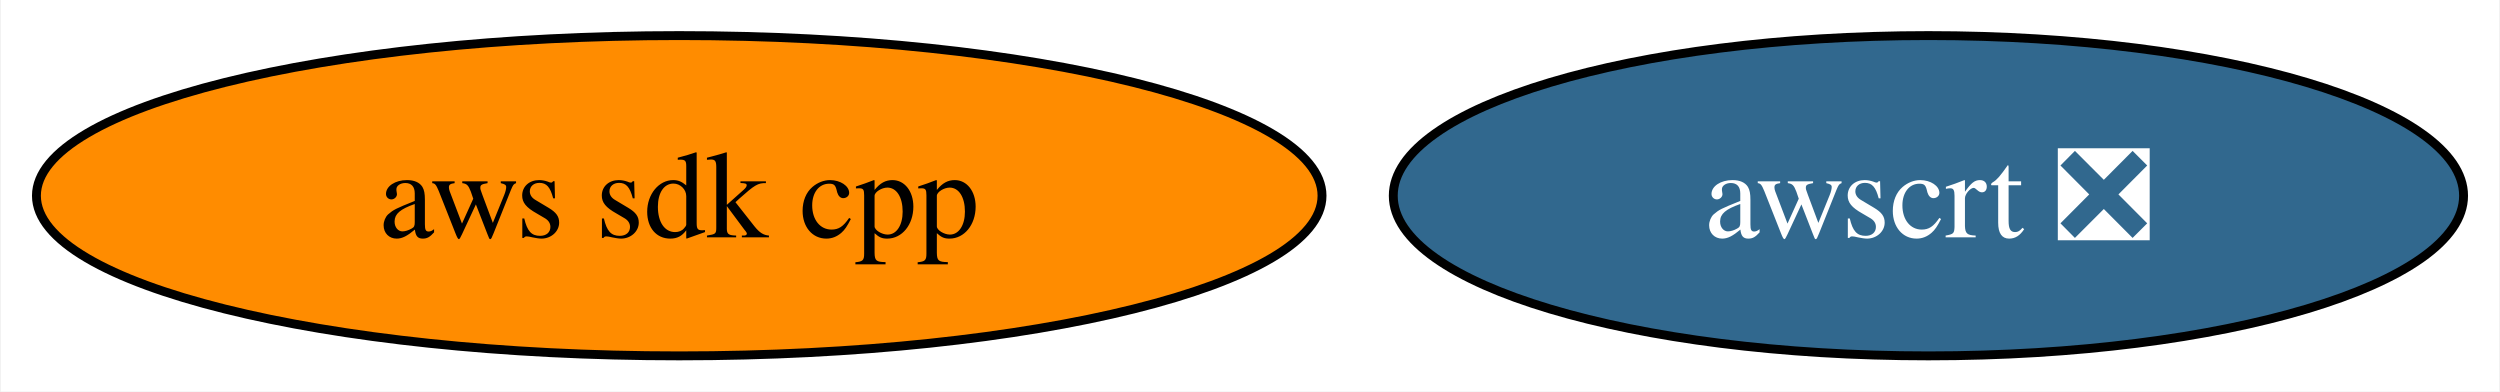
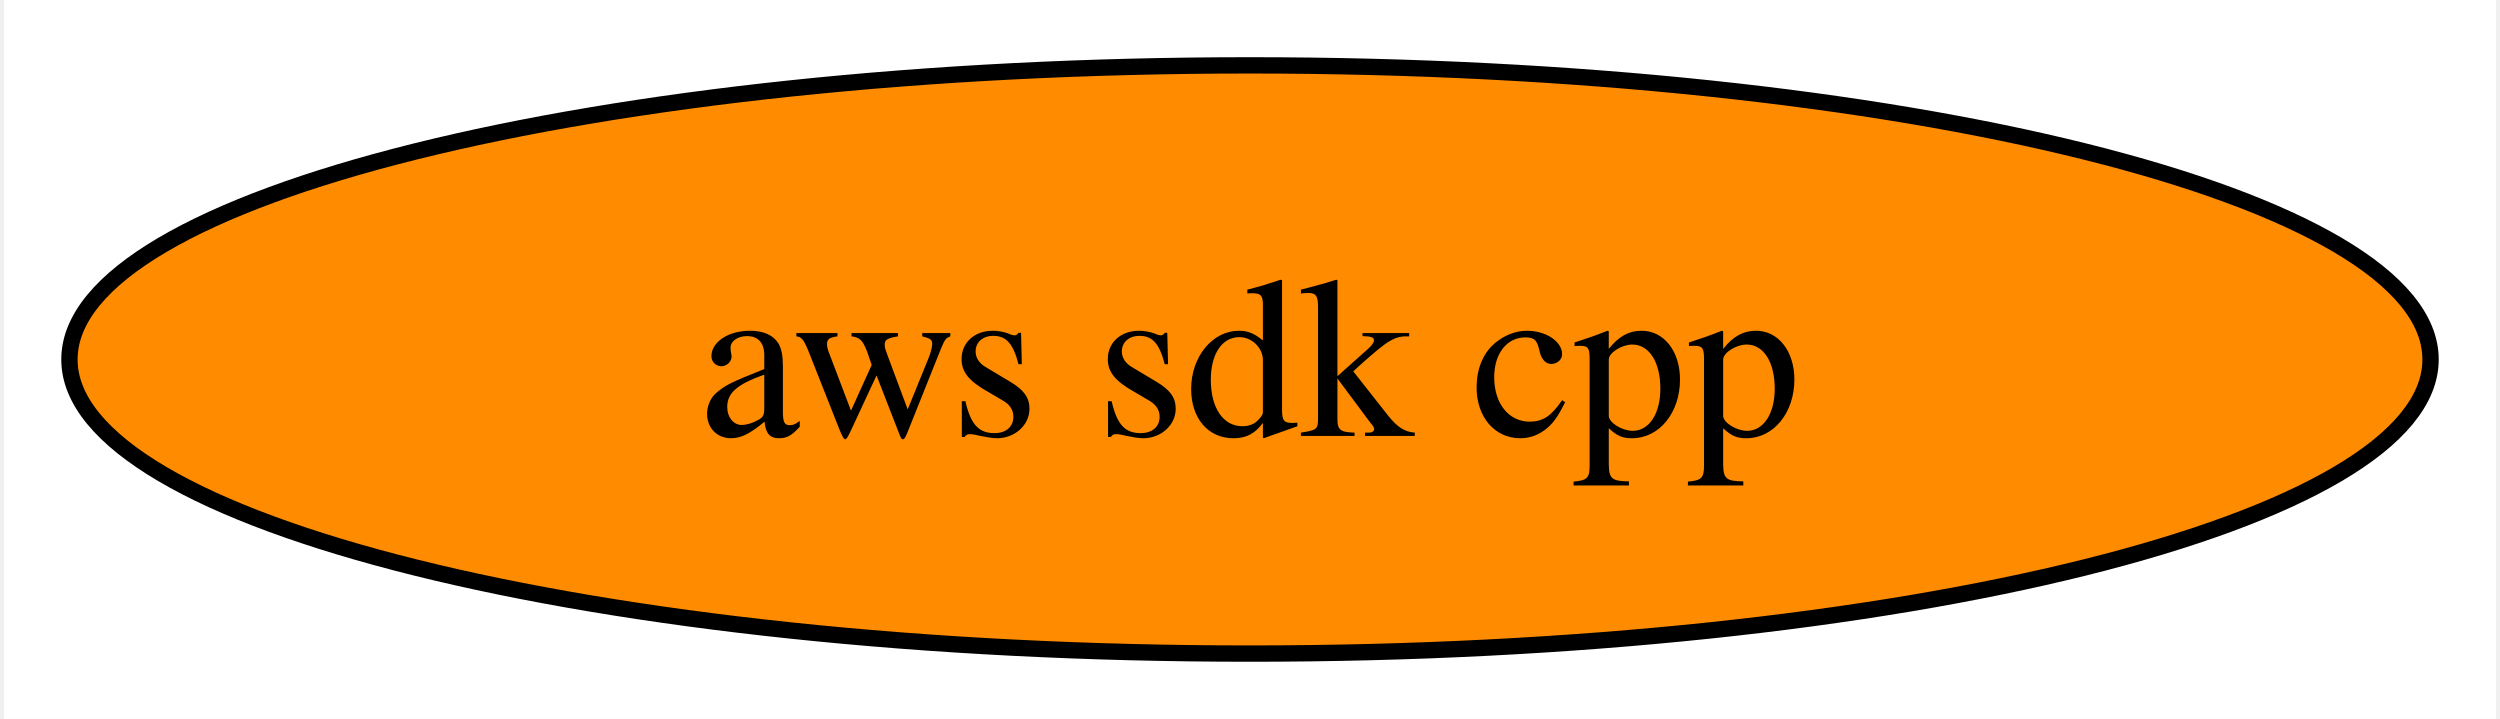
- <svg xmlns="http://www.w3.org/2000/svg" xmlns:xlink="http://www.w3.org/1999/xlink" width="281pt" height="44pt" viewBox="0.00 0.00 280.81 44.00">
+ <svg xmlns="http://www.w3.org/2000/svg" xmlns:xlink="http://www.w3.org/1999/xlink" width="153pt" height="44pt" viewBox="0.00 0.00 152.50 44.00">
  <g id="graph0" class="graph" transform="scale(1 1) rotate(0) translate(4 40)">
-     <polygon fill="white" stroke="none" points="-4,4 -4,-40 276.81,-40 276.81,4 -4,4" />
+     <polygon fill="white" stroke="none" points="-4,4 -4,-40 148.5,-40 148.5,4 -4,4" />
    <g id="node1" class="node">
      <g id="a_node1">
        <a xlink:href="https://github.com/conda-forge/aws-sdk-cpp-feedstock" xlink:title="aws sdk cpp">
          <ellipse fill="#ff8c00" stroke="black" cx="72.25" cy="-18" rx="72.25" ry="18" />
          <text text-anchor="middle" x="72.25" y="-13.32" font-family="Times,serif" font-size="14.00">aws sdk cpp</text>
        </a>
      </g>
    </g>
-     <g id="node2" class="node">
-       <g id="a_node2">
-         <a xlink:href="https://github.com/conda-forge/awscrt-feedstock/pull/568" xlink:title="awscrt ❎">
-           <ellipse fill="#31688e" stroke="black" cx="212.66" cy="-18" rx="60.15" ry="18" />
-           <text text-anchor="middle" x="212.66" y="-13.32" font-family="Times,serif" font-size="14.00" fill="white">awscrt ❎</text>
-         </a>
-       </g>
-     </g>
  </g>
</svg>
